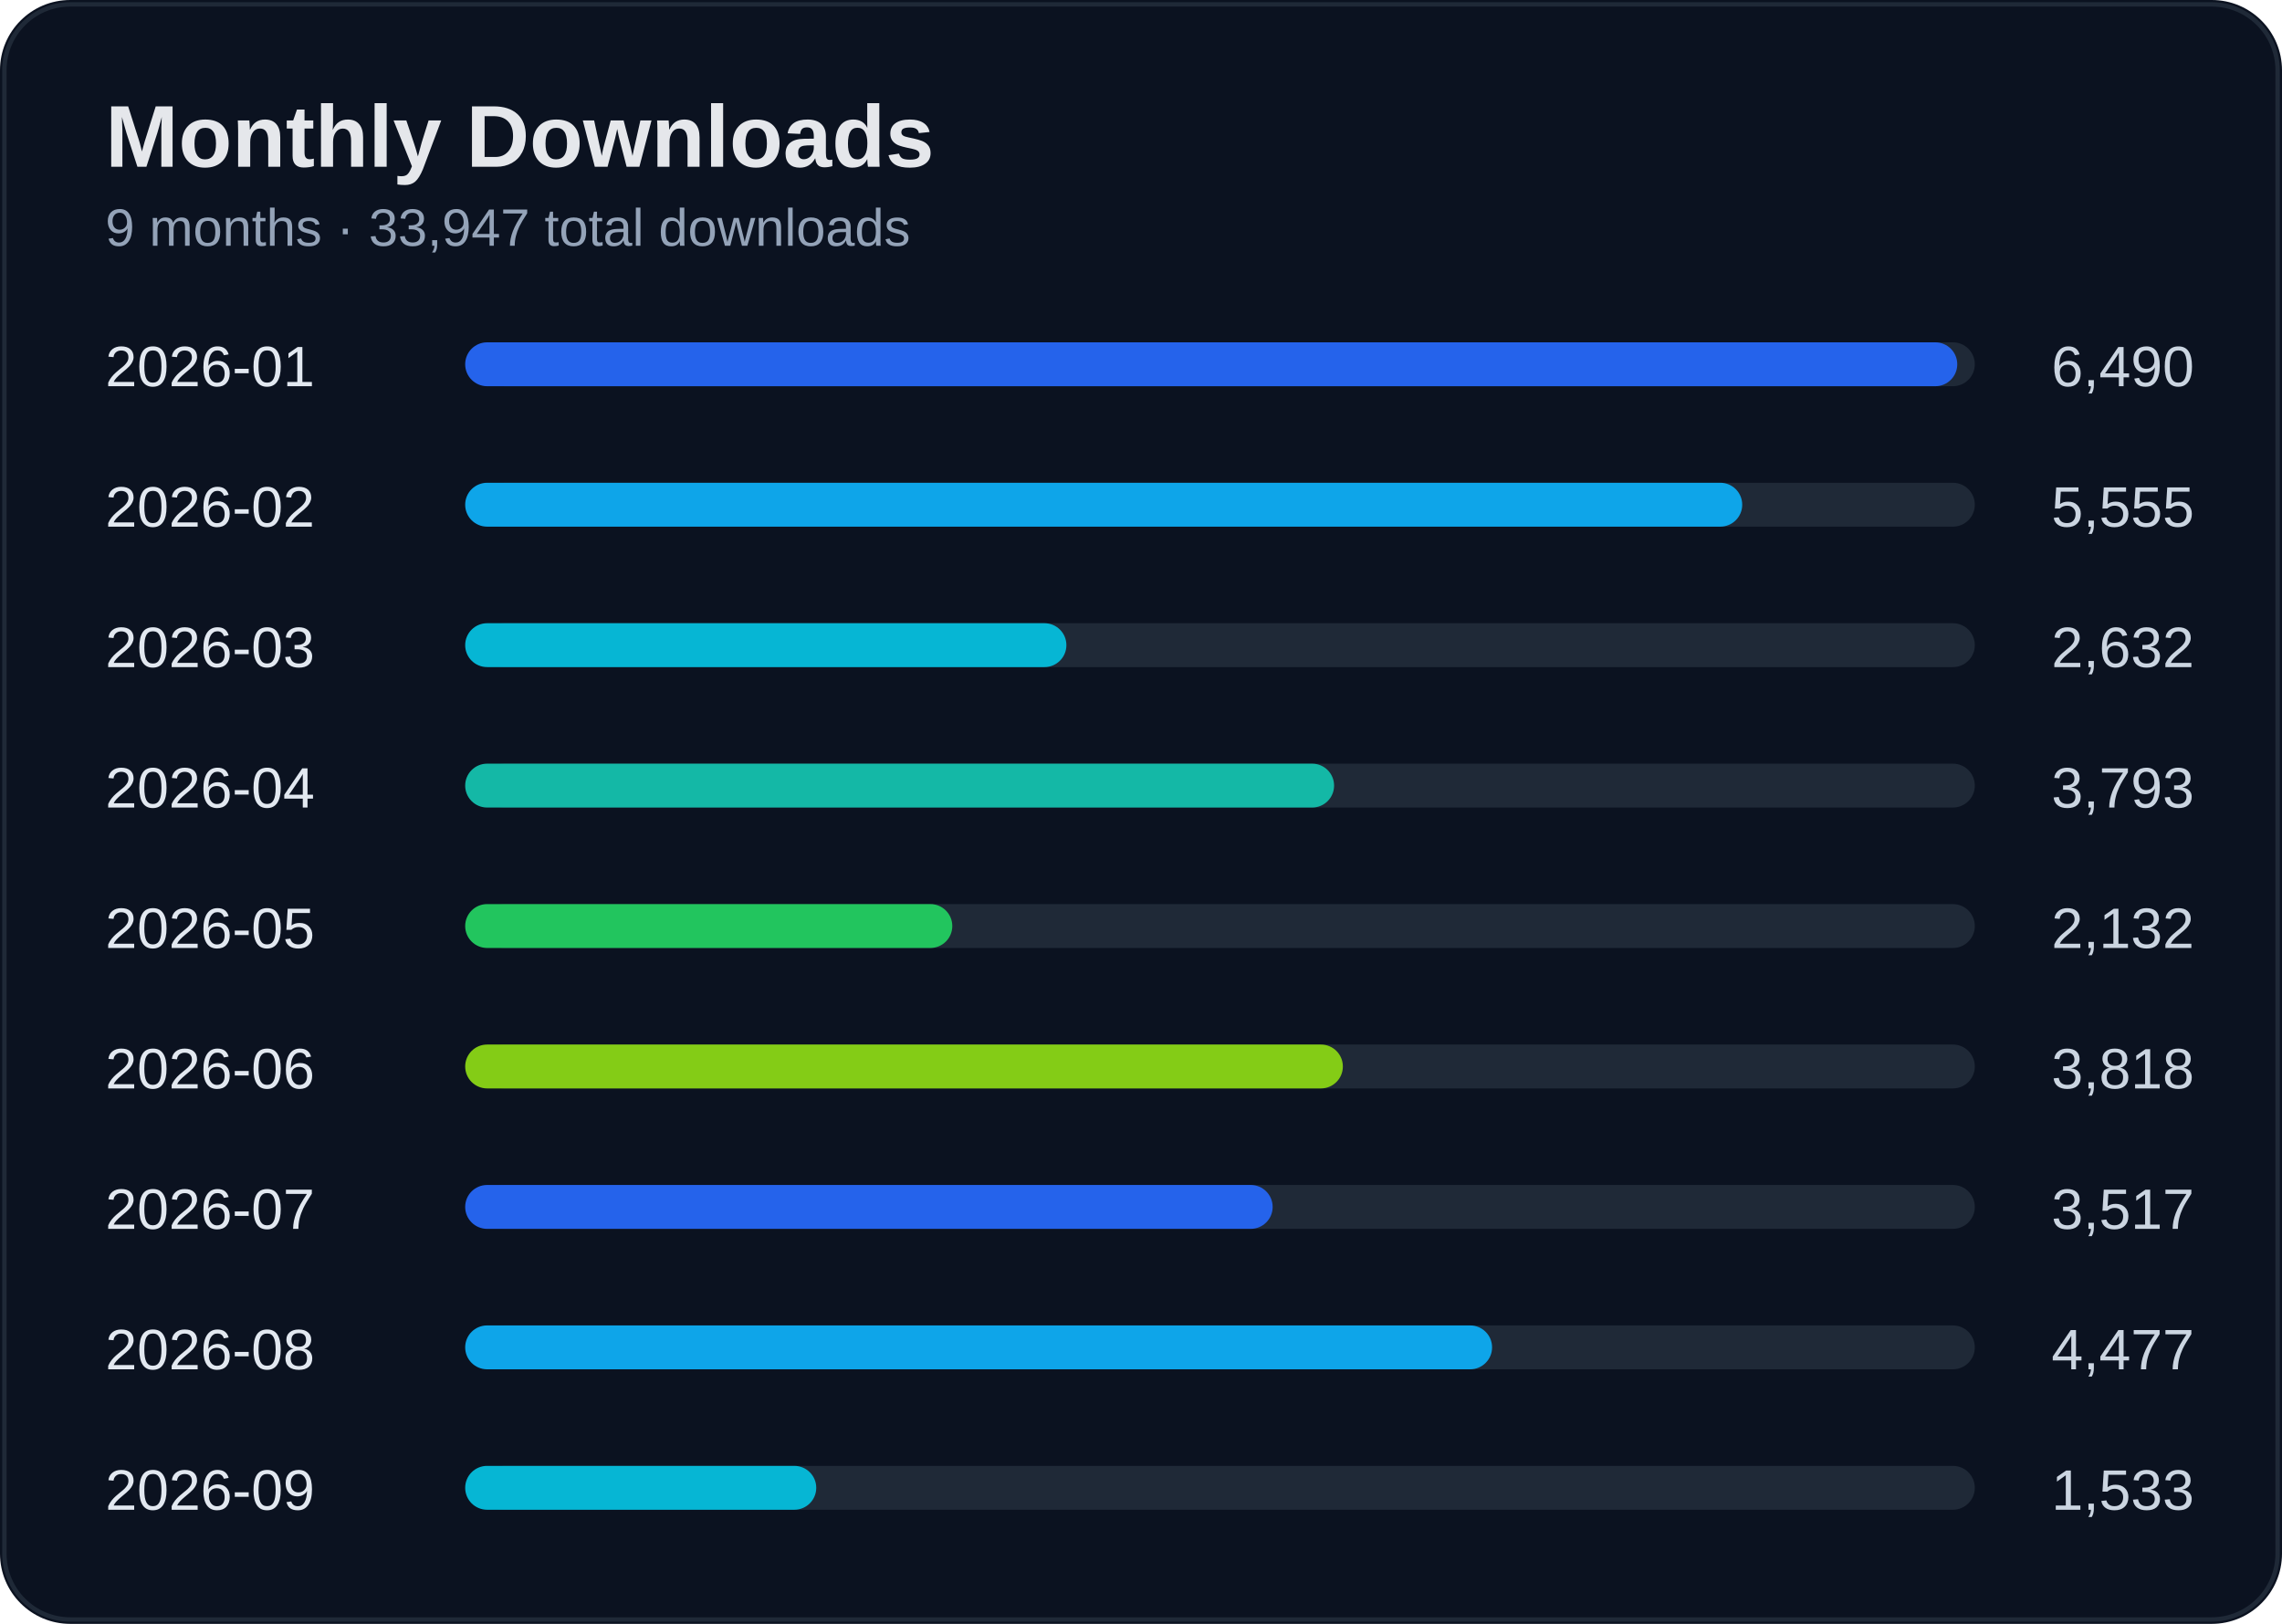
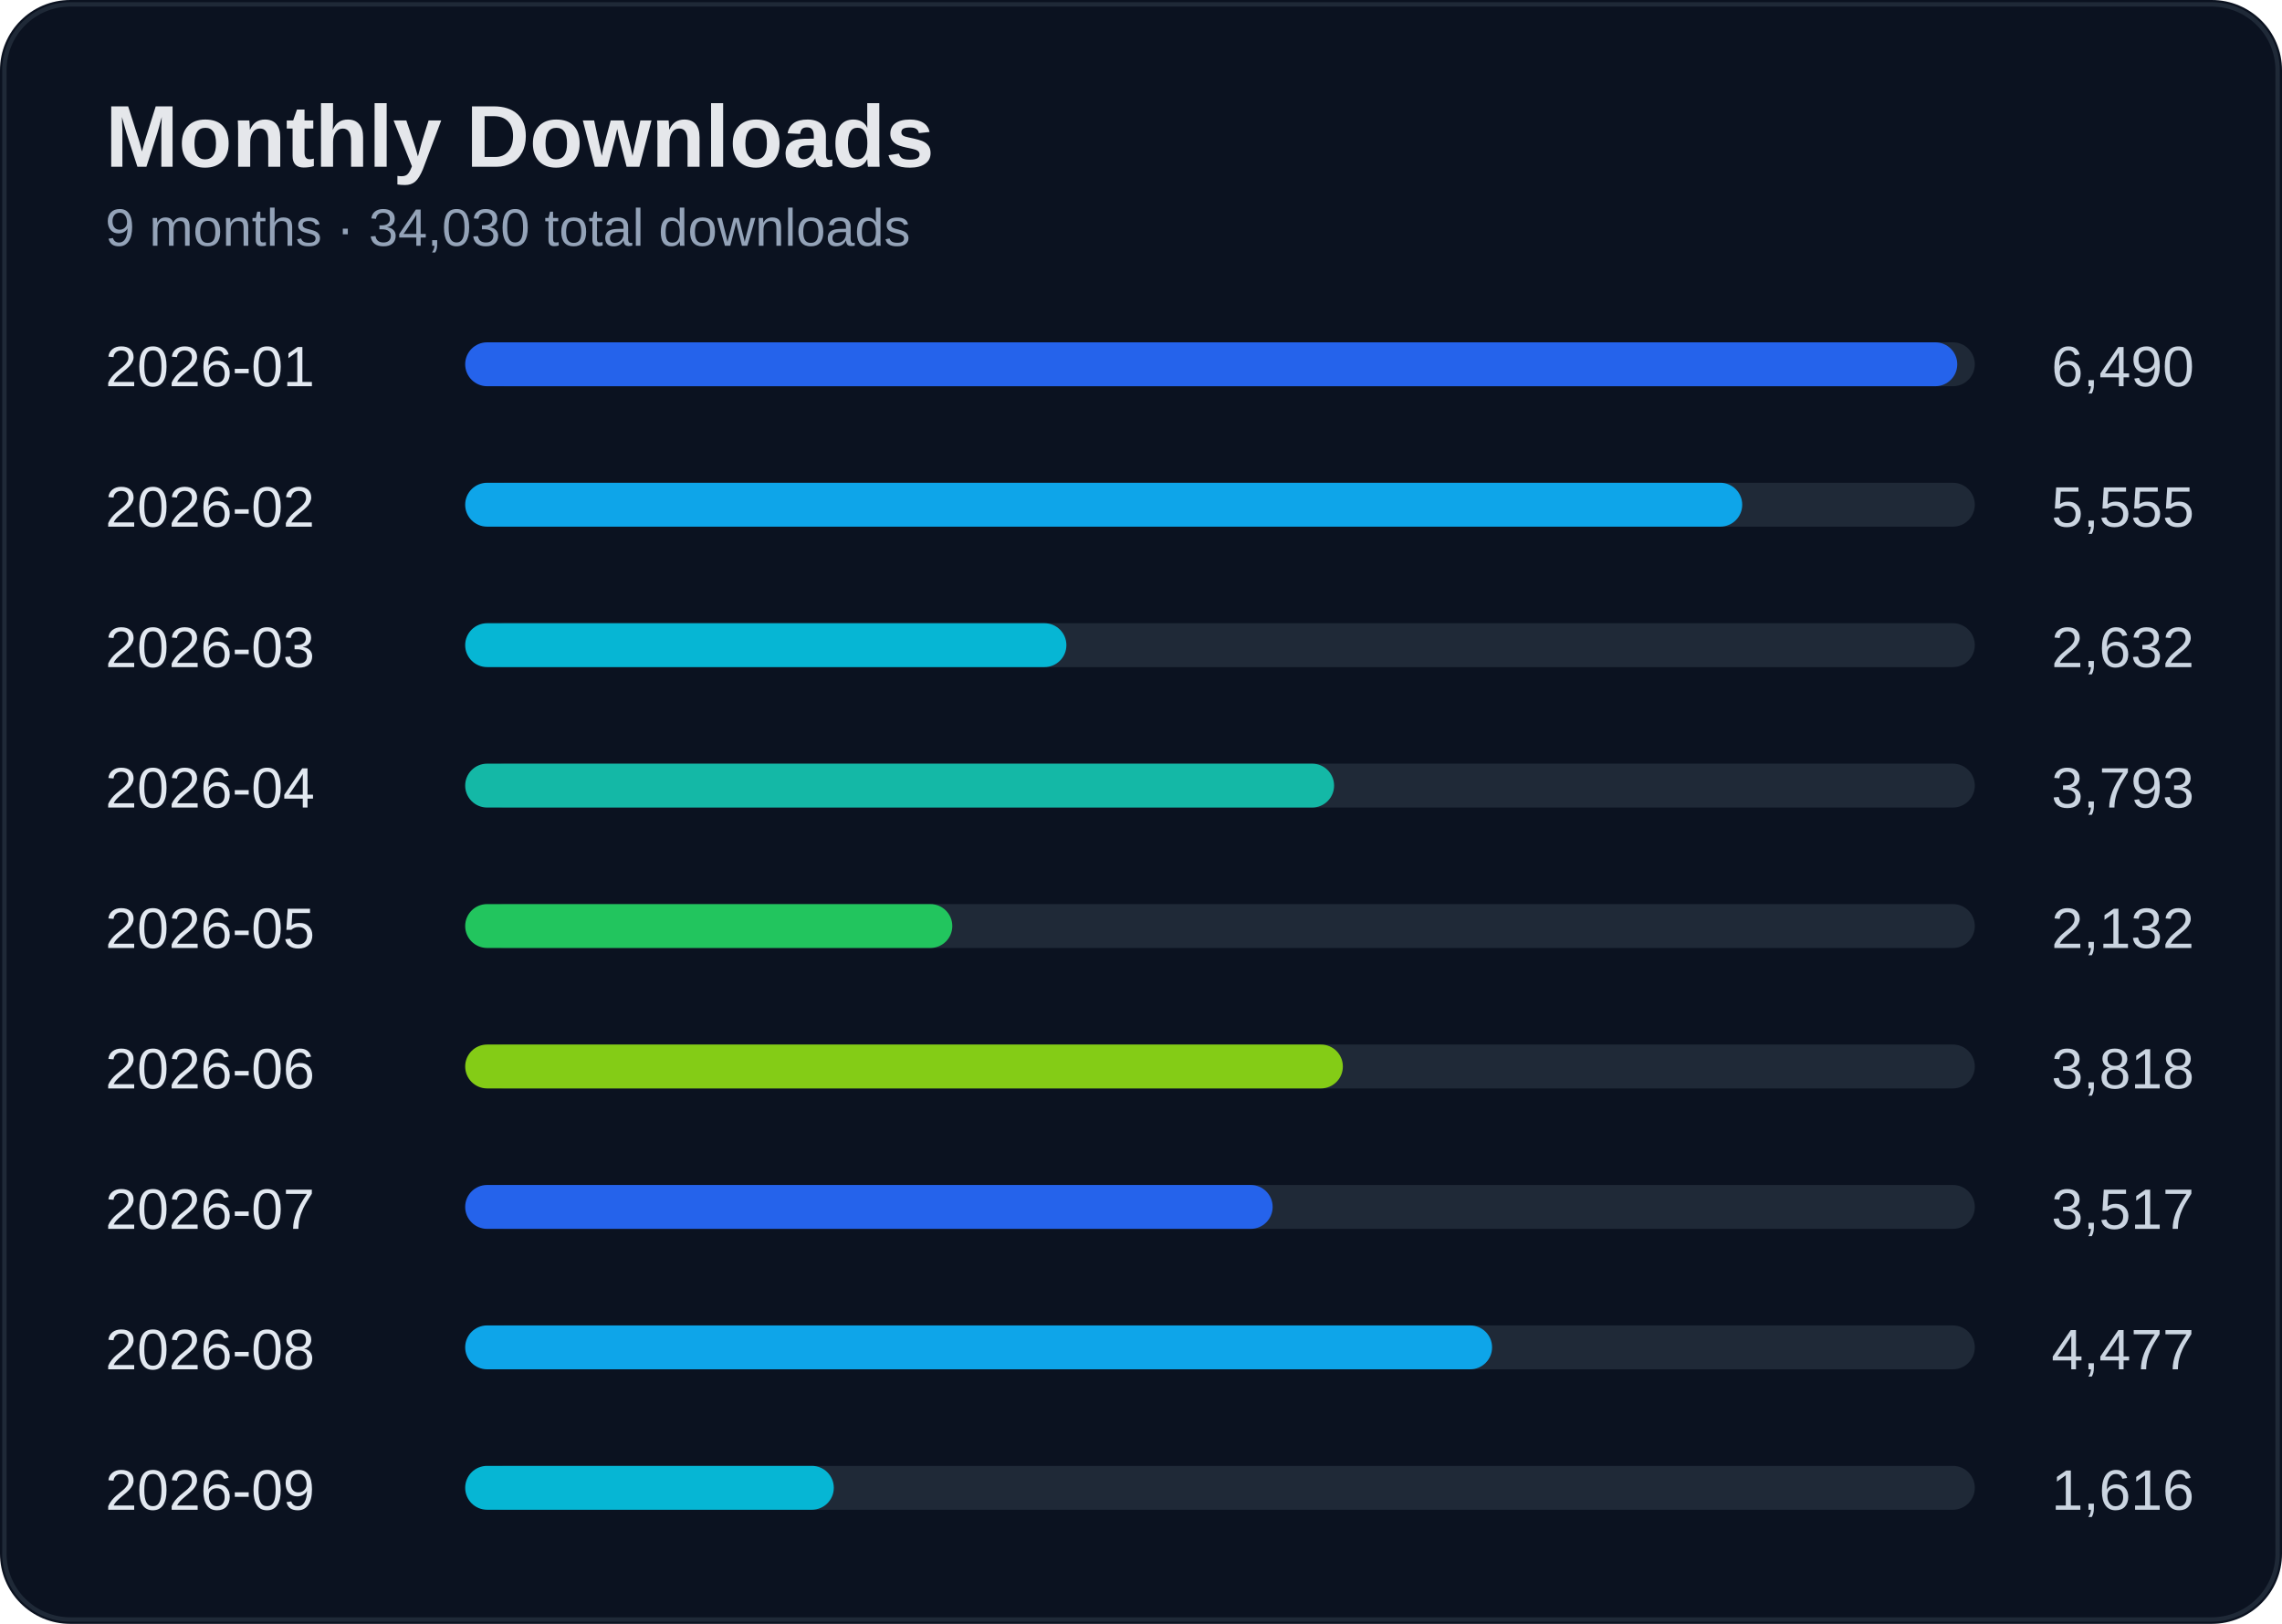
<svg xmlns="http://www.w3.org/2000/svg" width="520" height="370" viewBox="0 0 520 370">
  <rect width="100%" height="100%" rx="16" fill="#0b1220" />
  <rect x="1" y="1" width="518" height="368" rx="15" fill="none" stroke="#1f2937" />
  <text x="24" y="38" fill="#e5e7eb" font-size="20" font-weight="700" font-family="Segoe UI, Arial">Monthly Downloads</text>
-   <text x="24" y="56" fill="#94a3b8" font-size="12" font-family="Segoe UI, Arial">9 months · 33,947 total downloads</text>
+   <text x="24" y="56" fill="#94a3b8" font-size="12" font-family="Segoe UI, Arial">9 months · 34,030 total downloads</text>
  <text x="24" y="88" fill="#e2e8f0" font-size="13" font-family="Segoe UI, Arial">2026-01</text>
  <text x="500" y="88" fill="#cbd5e1" font-size="13" text-anchor="end" font-family="Segoe UI, Arial">6,490</text>
  <rect x="110" y="78" width="340" height="10" rx="5" fill="#1f2937" />
  <rect x="106" y="78" width="340" height="10" rx="5" fill="#2563eb" />
  <text x="24" y="120" fill="#e2e8f0" font-size="13" font-family="Segoe UI, Arial">2026-02</text>
  <text x="500" y="120" fill="#cbd5e1" font-size="13" text-anchor="end" font-family="Segoe UI, Arial">5,555</text>
  <rect x="110" y="110" width="340" height="10" rx="5" fill="#1f2937" />
  <rect x="106" y="110" width="291" height="10" rx="5" fill="#0ea5e9" />
  <text x="24" y="152" fill="#e2e8f0" font-size="13" font-family="Segoe UI, Arial">2026-03</text>
  <text x="500" y="152" fill="#cbd5e1" font-size="13" text-anchor="end" font-family="Segoe UI, Arial">2,632</text>
  <rect x="110" y="142" width="340" height="10" rx="5" fill="#1f2937" />
  <rect x="106" y="142" width="137" height="10" rx="5" fill="#06b6d4" />
  <text x="24" y="184" fill="#e2e8f0" font-size="13" font-family="Segoe UI, Arial">2026-04</text>
  <text x="500" y="184" fill="#cbd5e1" font-size="13" text-anchor="end" font-family="Segoe UI, Arial">3,793</text>
  <rect x="110" y="174" width="340" height="10" rx="5" fill="#1f2937" />
  <rect x="106" y="174" width="198" height="10" rx="5" fill="#14b8a6" />
  <text x="24" y="216" fill="#e2e8f0" font-size="13" font-family="Segoe UI, Arial">2026-05</text>
  <text x="500" y="216" fill="#cbd5e1" font-size="13" text-anchor="end" font-family="Segoe UI, Arial">2,132</text>
  <rect x="110" y="206" width="340" height="10" rx="5" fill="#1f2937" />
  <rect x="106" y="206" width="111" height="10" rx="5" fill="#22c55e" />
  <text x="24" y="248" fill="#e2e8f0" font-size="13" font-family="Segoe UI, Arial">2026-06</text>
  <text x="500" y="248" fill="#cbd5e1" font-size="13" text-anchor="end" font-family="Segoe UI, Arial">3,818</text>
  <rect x="110" y="238" width="340" height="10" rx="5" fill="#1f2937" />
  <rect x="106" y="238" width="200" height="10" rx="5" fill="#84cc16" />
  <text x="24" y="280" fill="#e2e8f0" font-size="13" font-family="Segoe UI, Arial">2026-07</text>
  <text x="500" y="280" fill="#cbd5e1" font-size="13" text-anchor="end" font-family="Segoe UI, Arial">3,517</text>
  <rect x="110" y="270" width="340" height="10" rx="5" fill="#1f2937" />
  <rect x="106" y="270" width="184" height="10" rx="5" fill="#2563eb" />
  <text x="24" y="312" fill="#e2e8f0" font-size="13" font-family="Segoe UI, Arial">2026-08</text>
  <text x="500" y="312" fill="#cbd5e1" font-size="13" text-anchor="end" font-family="Segoe UI, Arial">4,477</text>
  <rect x="110" y="302" width="340" height="10" rx="5" fill="#1f2937" />
  <rect x="106" y="302" width="234" height="10" rx="5" fill="#0ea5e9" />
  <text x="24" y="344" fill="#e2e8f0" font-size="13" font-family="Segoe UI, Arial">2026-09</text>
-   <text x="500" y="344" fill="#cbd5e1" font-size="13" text-anchor="end" font-family="Segoe UI, Arial">1,533</text>
+   <text x="500" y="344" fill="#cbd5e1" font-size="13" text-anchor="end" font-family="Segoe UI, Arial">1,616</text>
  <rect x="110" y="334" width="340" height="10" rx="5" fill="#1f2937" />
-   <rect x="106" y="334" width="80" height="10" rx="5" fill="#06b6d4" />
+   <rect x="106" y="334" width="84" height="10" rx="5" fill="#06b6d4" />
</svg>
